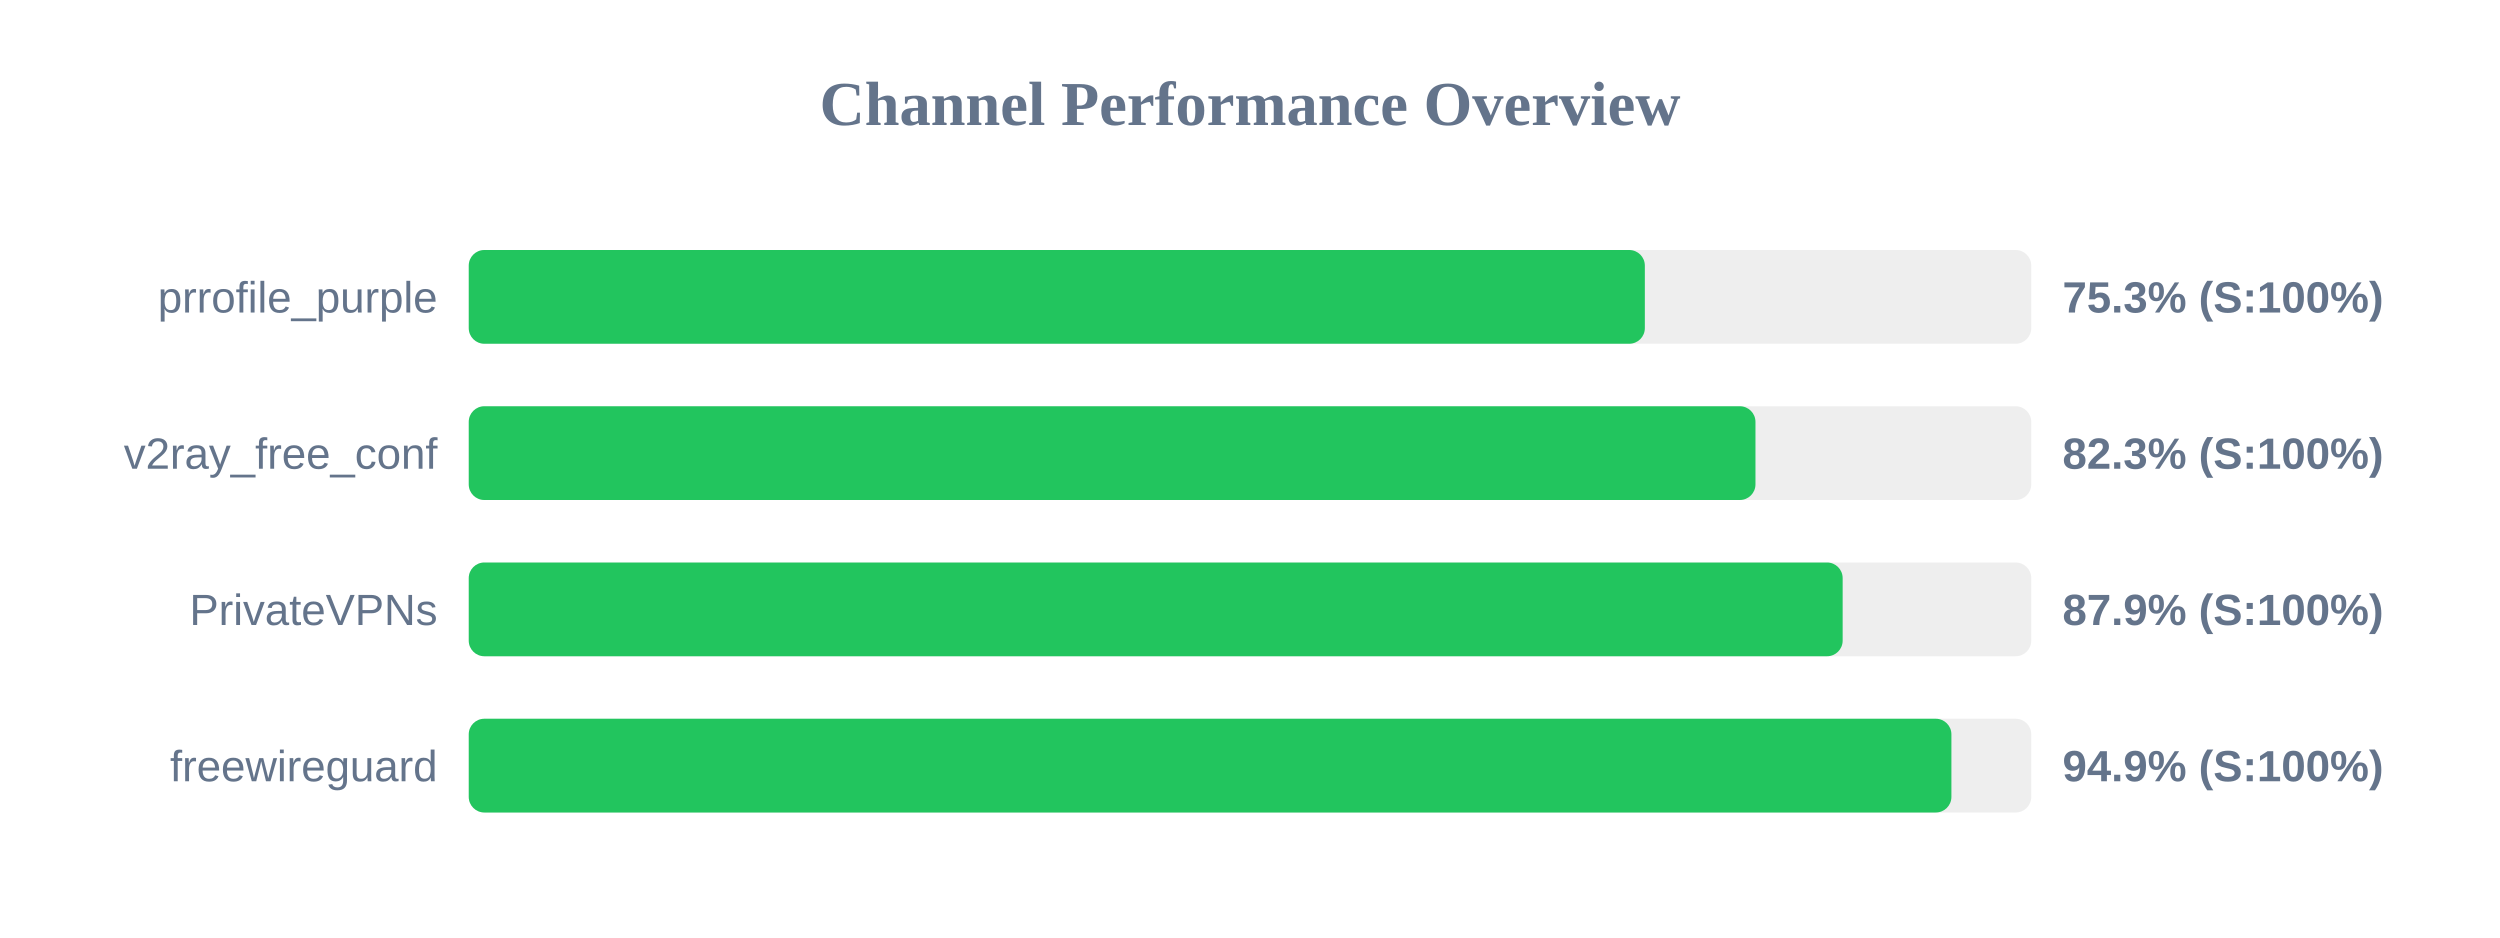
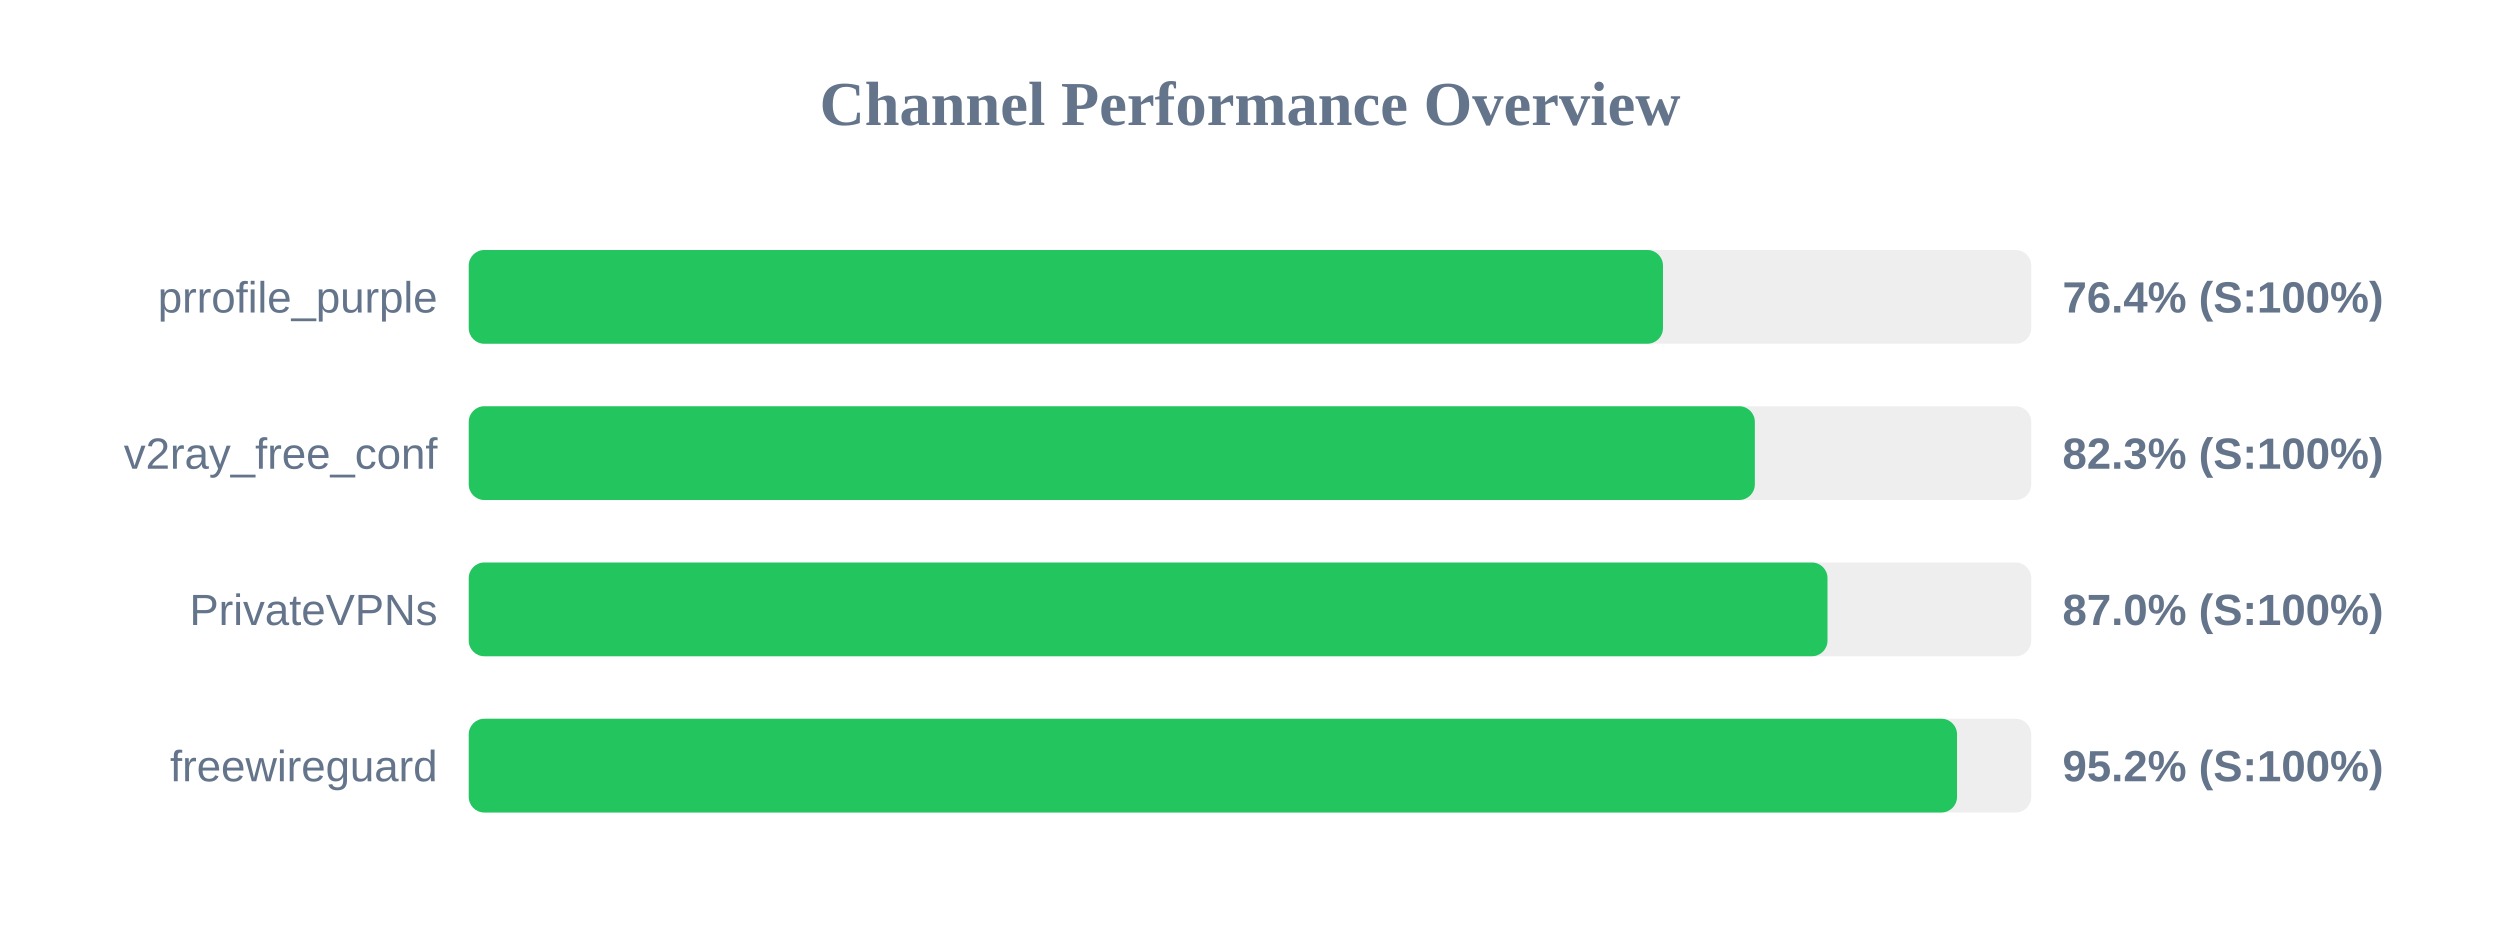
<svg xmlns="http://www.w3.org/2000/svg" width="800" height="300" version="1.1">
  <style>
        .row { font: 14px Arial; fill: #64748b; }
        .score { font: bold 14px Arial; fill: #64748b; }
    </style>
  <text x="400" y="40" text-anchor="middle" font-size="20px" font-weight="bold" fill="#64748b">Channel Performance Overview</text>
  <rect x="150" y="80" width="500" height="30" fill="#eee" rx="5" />
-   <rect x="150" y="80" width="376.35" height="30" fill="#22c55e" rx="5" />
+   <rect x="150" y="80" width="382.15" height="30" fill="#22c55e" rx="5" />
  <text x="140" y="100" text-anchor="end" class="row">prrofile_purple</text>
-   <text x="660" y="100" text-anchor="start" class="score">75.3% (S:100%)</text>
+   <text x="660" y="100" text-anchor="start" class="score">76.4% (S:100%)</text>
  <rect x="150" y="130" width="500" height="30" fill="#eee" rx="5" />
-   <rect x="150" y="130" width="411.75" height="30" fill="#22c55e" rx="5" />
+   <rect x="150" y="130" width="411.55" height="30" fill="#22c55e" rx="5" />
  <text x="140" y="150" text-anchor="end" class="row">v2ray_free_conf</text>
  <text x="660" y="150" text-anchor="start" class="score">82.3% (S:100%)</text>
  <rect x="150" y="180" width="500" height="30" fill="#eee" rx="5" />
-   <rect x="150" y="180" width="439.65" height="30" fill="#22c55e" rx="5" />
+   <rect x="150" y="180" width="434.8" height="30" fill="#22c55e" rx="5" />
  <text x="140" y="200" text-anchor="end" class="row">PrivateVPNs</text>
-   <text x="660" y="200" text-anchor="start" class="score">87.9% (S:100%)</text>
+   <text x="660" y="200" text-anchor="start" class="score">87.0% (S:100%)</text>
  <rect x="150" y="230" width="500" height="30" fill="#eee" rx="5" />
-   <rect x="150" y="230" width="474.45" height="30" fill="#22c55e" rx="5" />
+   <rect x="150" y="230" width="476.25" height="30" fill="#22c55e" rx="5" />
  <text x="140" y="250" text-anchor="end" class="row">freewireguard</text>
-   <text x="660" y="250" text-anchor="start" class="score">94.9% (S:100%)</text>
+   <text x="660" y="250" text-anchor="start" class="score">95.2% (S:100%)</text>
</svg>
